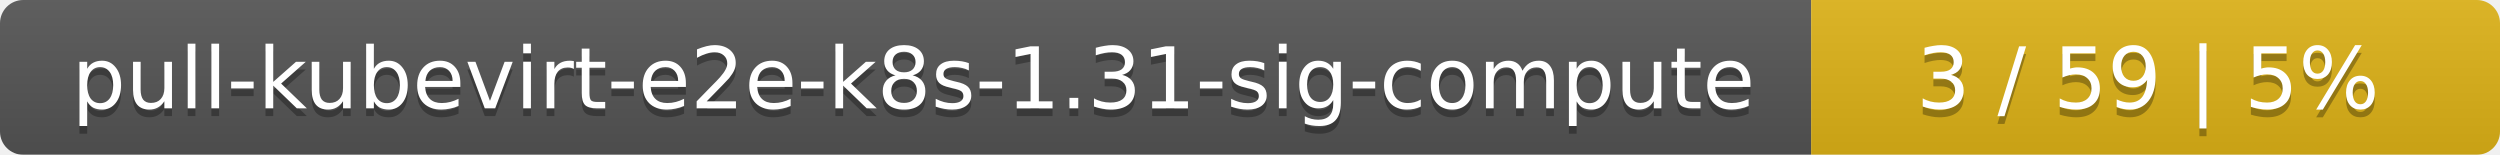
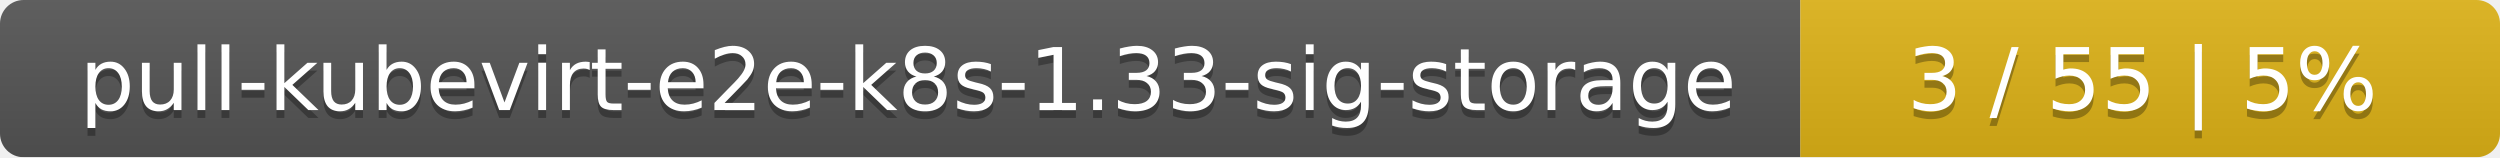
- <svg xmlns="http://www.w3.org/2000/svg" width="323" height="20">
+ <svg xmlns="http://www.w3.org/2000/svg" width="318" height="20">
  <linearGradient id="smooth" x2="0" y2="100%">
    <stop offset="0" stop-color="#bbb" stop-opacity=".1" />
    <stop offset="1" stop-opacity=".1" />
  </linearGradient>
  <mask id="round">
-     <rect width="323" height="20" rx="3" fill="#fff" />
+     <rect width="318" height="20" rx="3" fill="#fff" />
  </mask>
  <g mask="url(#round)">
-     <rect width="234" height="20" fill="#555" />
-     <rect x="234" width="89" height="20" fill="#dfb317" />
-     <rect width="323" height="20" fill="url(#smooth)" />
+     <rect width="229" height="20" fill="#555" />
+     <rect x="229" width="89" height="20" fill="#dfb317" />
+     <rect width="318" height="20" fill="url(#smooth)" />
  </g>
  <g fill="#fff" text-anchor="middle" font-family="DejaVu Sans,Verdana,Geneva,sans-serif" font-size="11">
-     <text x="118" y="15" fill="#010101" fill-opacity=".3">pull-kubevirt-e2e-k8s-1.31-sig-compute</text>
-     <text x="118" y="14">pull-kubevirt-e2e-k8s-1.31-sig-compute</text>
-     <text x="277.5" y="15" fill="#010101" fill-opacity=".3">3 / 59    |    5%</text>
-     <text x="277.5" y="14">3 / 59    |    5%</text>
+     <text x="115.5" y="15" fill="#010101" fill-opacity=".3">pull-kubevirt-e2e-k8s-1.33-sig-storage</text>
+     <text x="115.5" y="14">pull-kubevirt-e2e-k8s-1.33-sig-storage</text>
+     <text x="272.5" y="15" fill="#010101" fill-opacity=".3">3 / 55    |    5%</text>
+     <text x="272.5" y="14">3 / 55    |    5%</text>
  </g>
</svg>
